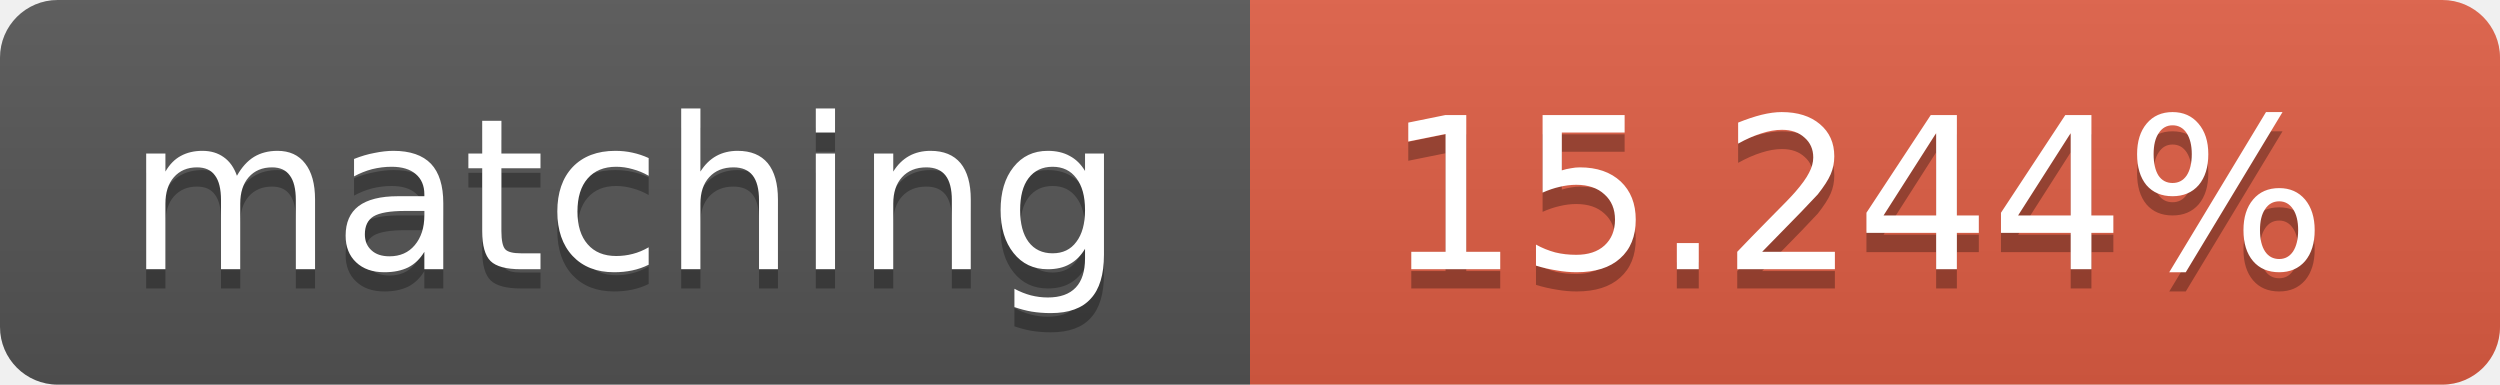
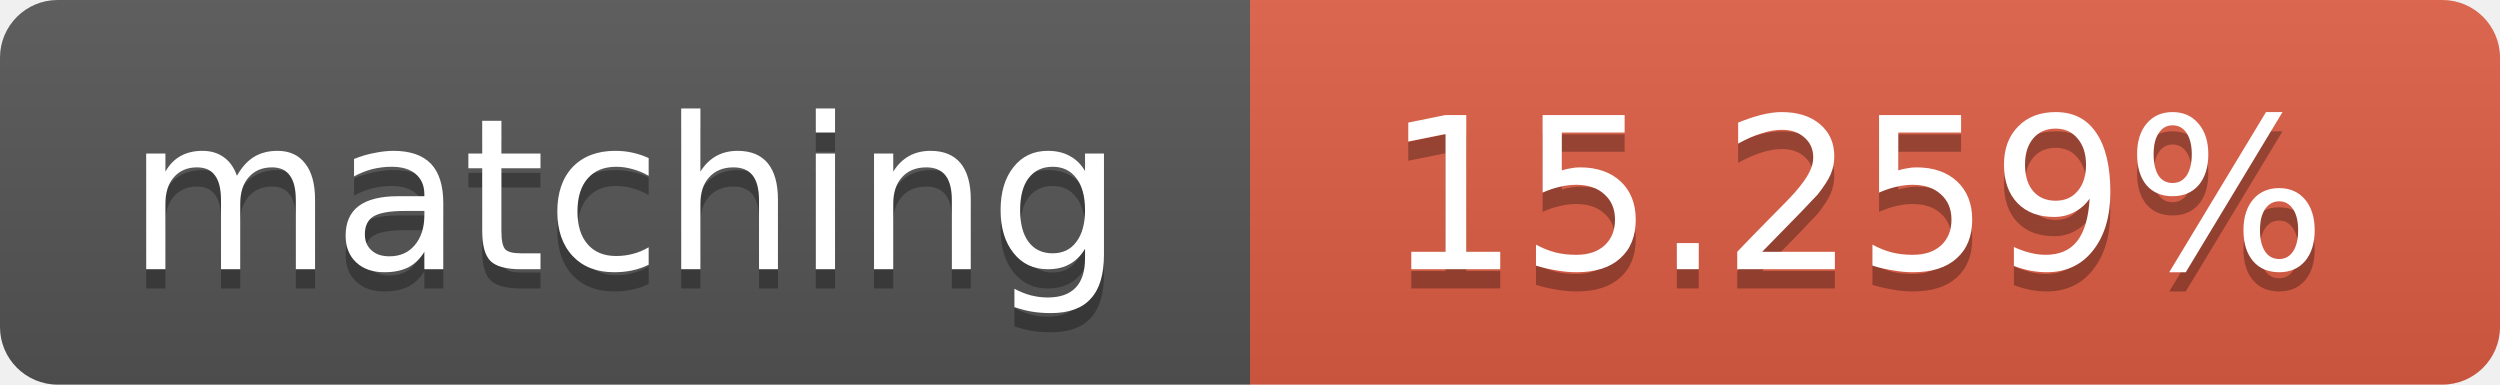
<svg xmlns="http://www.w3.org/2000/svg" width="130" height="20">
  <linearGradient id="b" x2="0" y2="100%">
    <stop offset="0" stop-color="#bbb" stop-opacity=".1" />
    <stop offset="1" stop-opacity=".1" />
  </linearGradient>
  <clipPath id="a">
    <rect width="130" height="20" rx="3" fill="#fff" />
  </clipPath>
  <g clip-path="url(#a)">
    <path fill="#555" d="M0 0h65v20H0z" />
    <path fill="#e05d44" d="M65 0h65v20H65z" />
    <path fill="url(#b)" d="M0 0h130v20H0z" />
  </g>
  <g fill="#fff" text-anchor="middle" font-family="DejaVu Sans,Verdana,Geneva,sans-serif" font-size="11">
    <text x="32.5" y="15" fill="#010101" fill-opacity=".3">matching</text>
    <text x="32.5" y="14">matching</text>
-     <text x="96.5" y="15" fill="#010101" fill-opacity=".3">15.244%</text>
-     <text x="96.5" y="14">15.244%</text>
+     <text x="96.5" y="15" fill="#010101" fill-opacity=".3">15.259%</text>
+     <text x="96.5" y="14">15.259%</text>
  </g>
</svg>
